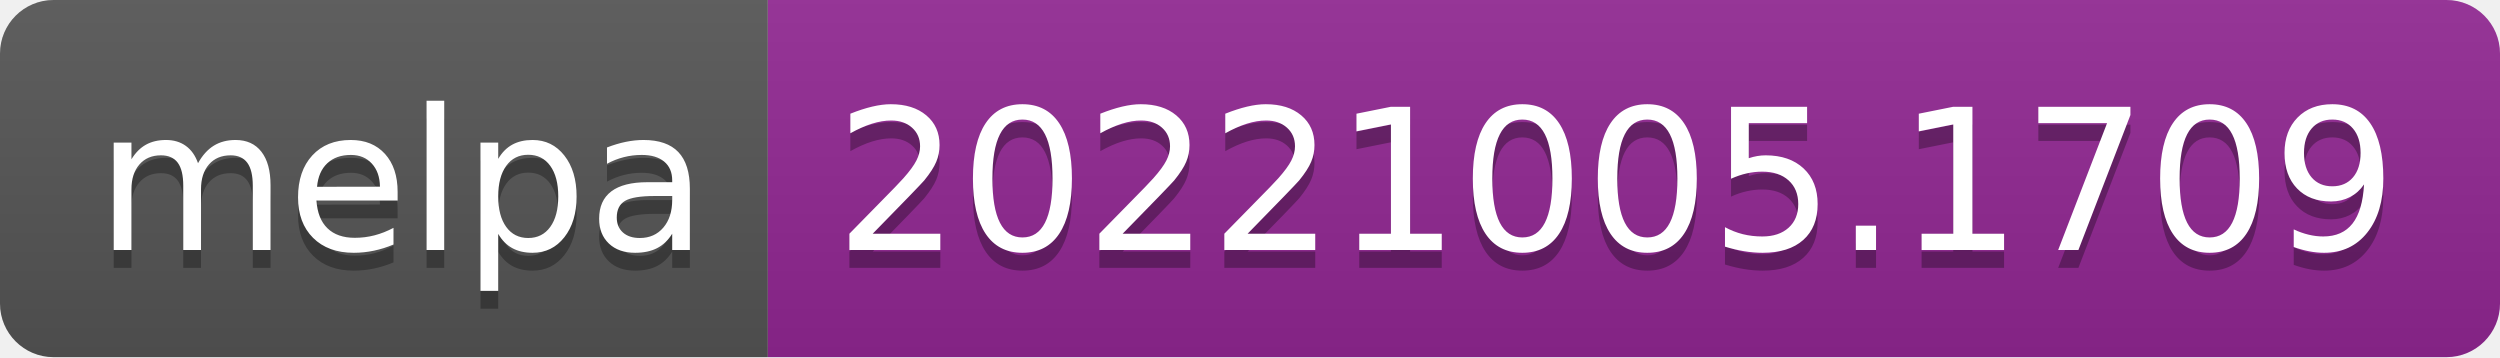
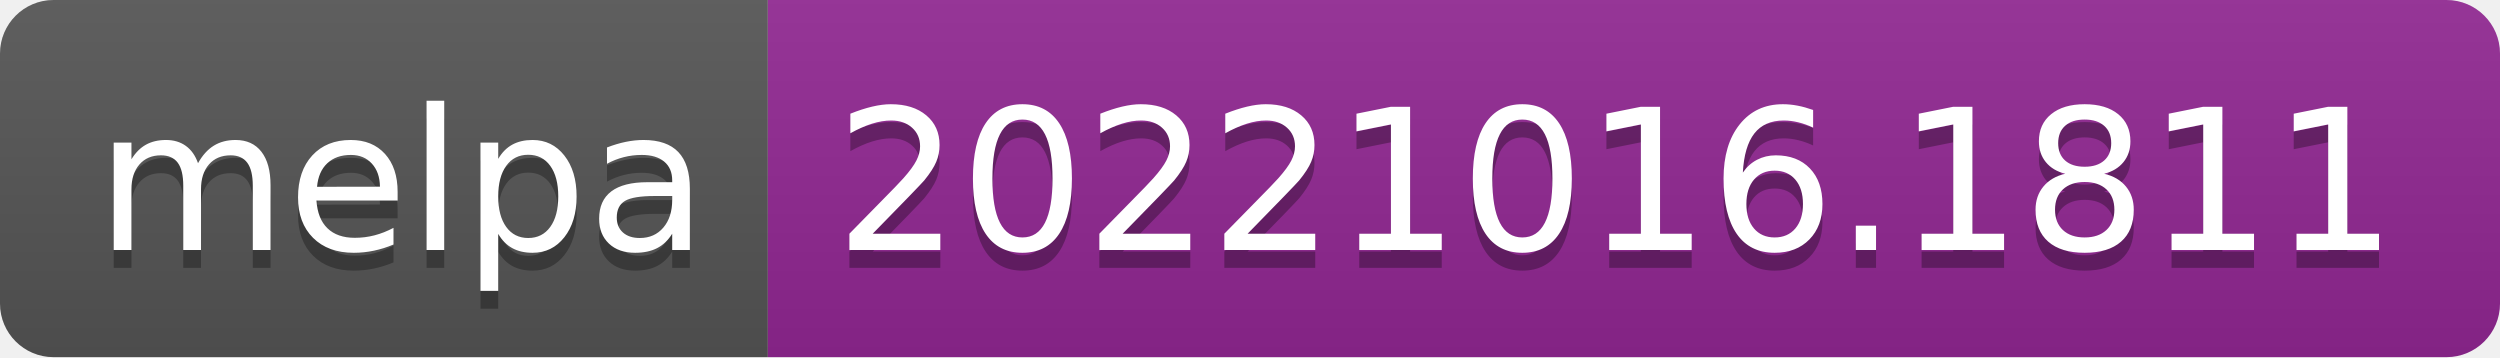
- <svg xmlns="http://www.w3.org/2000/svg" width="140" height="20" role="img" aria-label="melpa: 20221005.1709">
+ <svg xmlns="http://www.w3.org/2000/svg" width="140" height="20" role="img" aria-label="melpa: 20221016.1811">
  <linearGradient id="s" x2="0" y2="100%">
    <stop offset="0" stop-color="#bbb" stop-opacity=".1" />
    <stop offset="1" stop-opacity=".1" />
  </linearGradient>
  <clipPath id="r">
    <rect width="140" height="20" rx="3" fill="#fff" />
  </clipPath>
  <g clip-path="url(#r)">
    <rect width="43" height="20" fill="#555" />
    <rect x="43" width="97" height="20" fill="#922793" />
    <rect width="140" height="20" fill="url(#s)" />
  </g>
  <g fill="#fff" text-anchor="middle" font-family="Verdana,Geneva,DejaVu Sans,sans-serif" text-rendering="geometricPrecision" font-size="110">
    <text aria-hidden="true" x="225" y="150" fill="#010101" fill-opacity=".3" transform="scale(.1)" textLength="330">melpa</text>
    <text x="225" y="140" transform="scale(.1)" fill="#fff" textLength="330">melpa</text>
-     <text aria-hidden="true" x="905" y="150" fill="#010101" fill-opacity=".3" transform="scale(.1)" textLength="870">20221005.1709</text>
-     <text x="905" y="140" transform="scale(.1)" fill="#fff" textLength="870">20221005.1709</text>
+     <text aria-hidden="true" x="905" y="150" fill="#010101" fill-opacity=".3" transform="scale(.1)" textLength="870">20221016.1811</text>
+     <text x="905" y="140" transform="scale(.1)" fill="#fff" textLength="870">20221016.1811</text>
  </g>
</svg>
